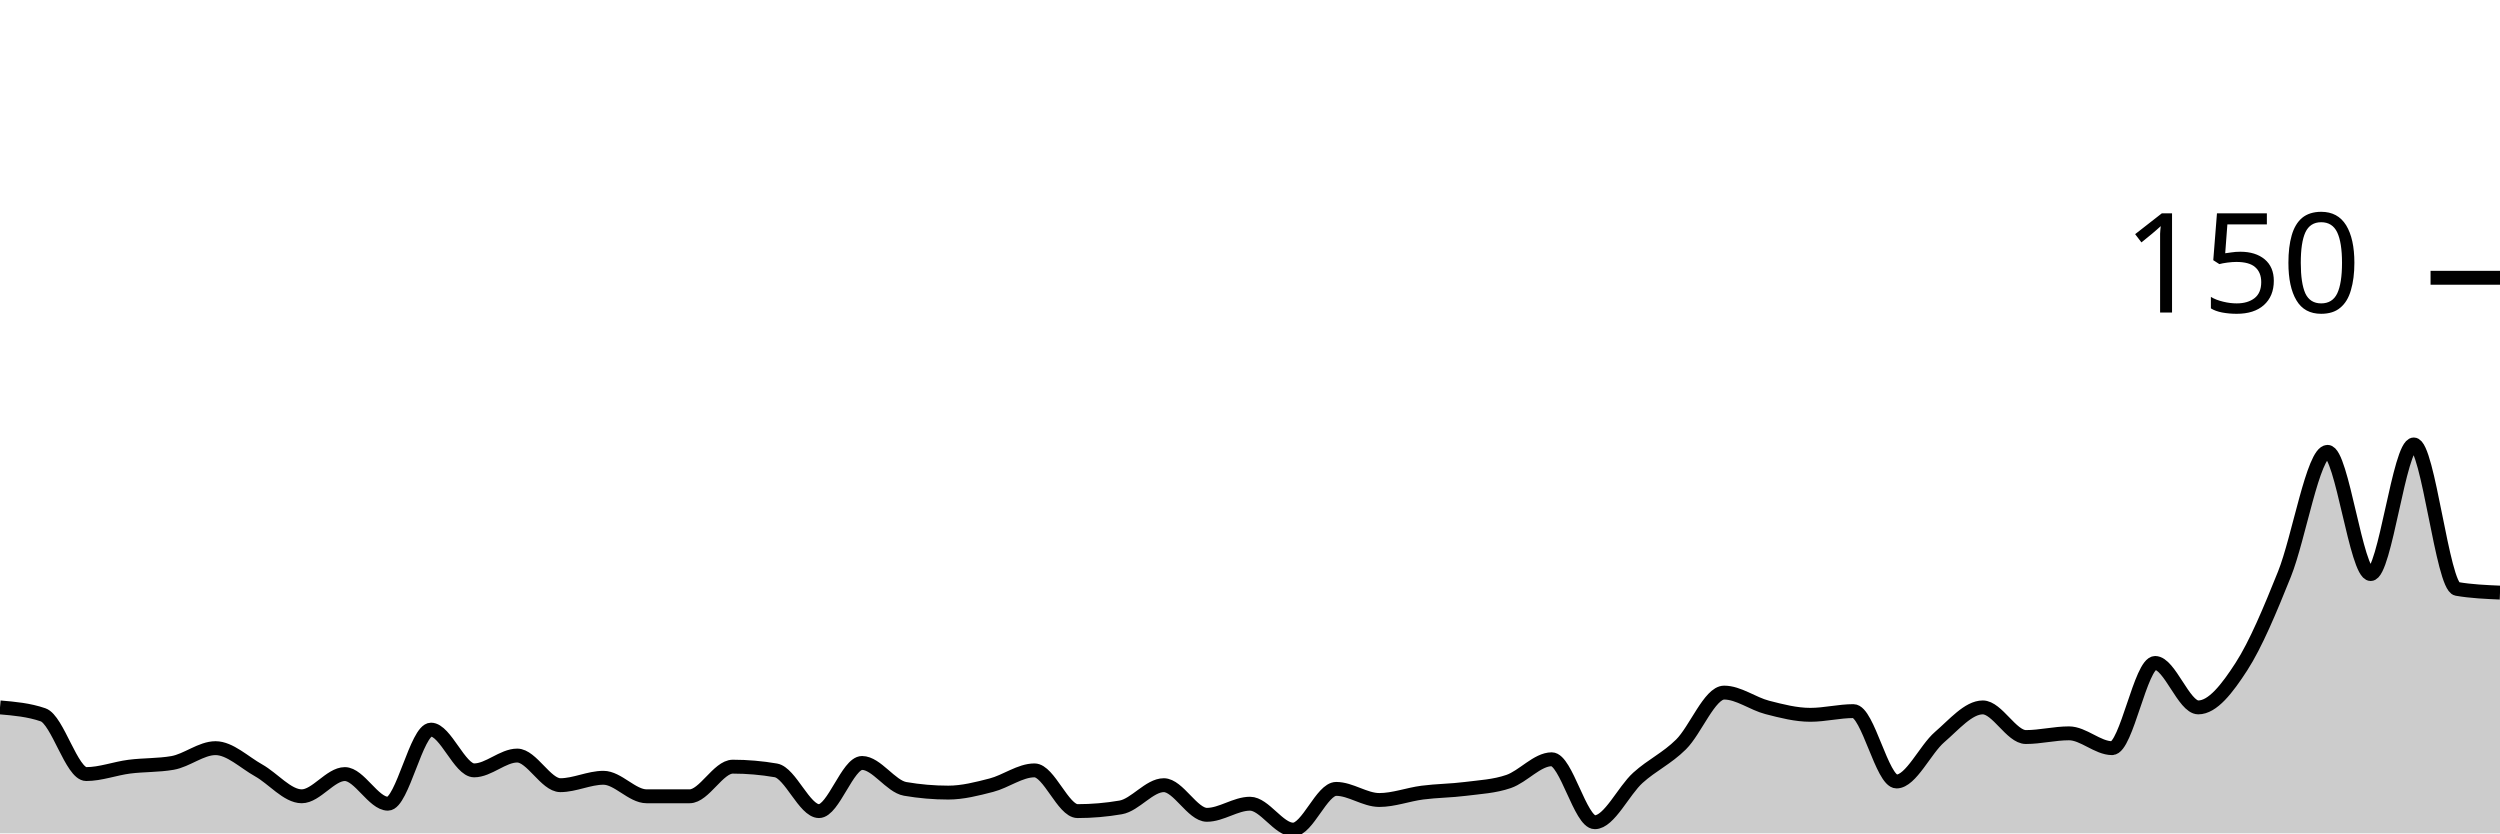
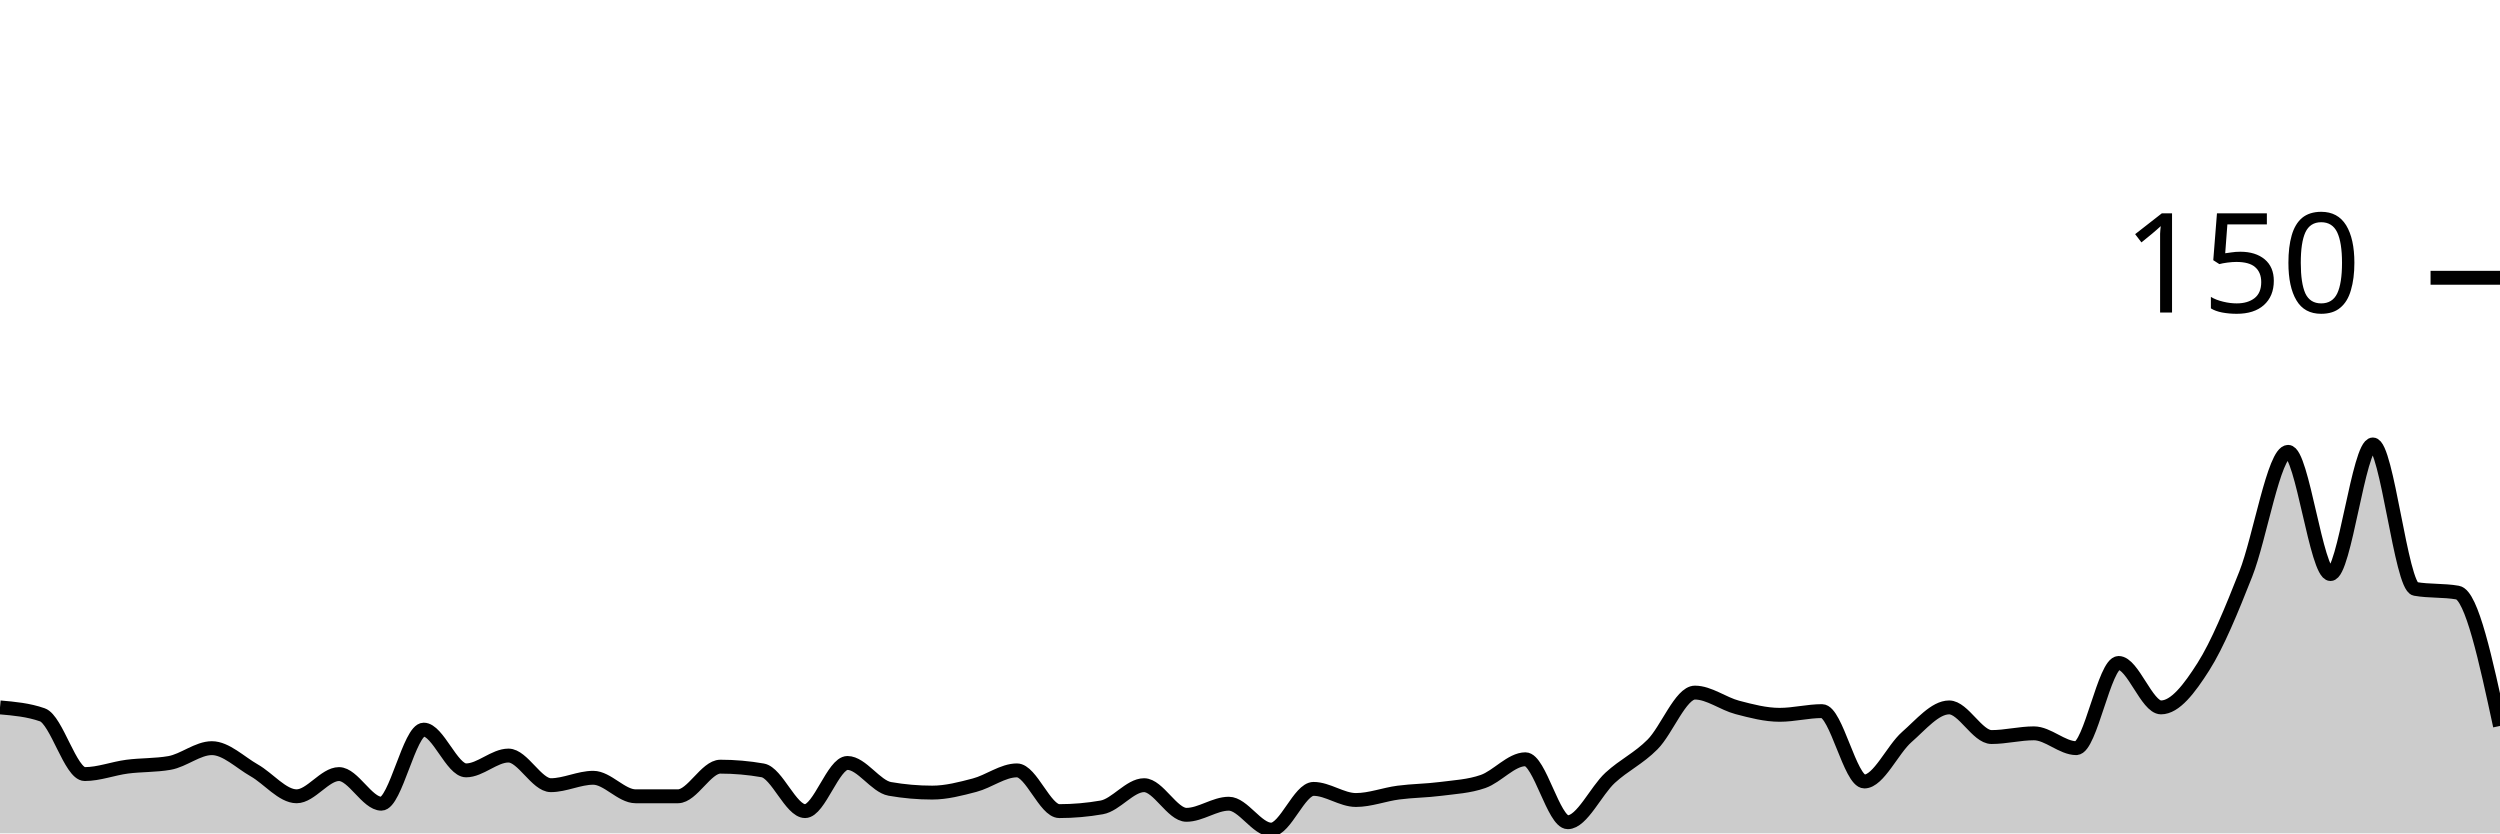
<svg xmlns="http://www.w3.org/2000/svg" viewBox="0 0 180 60">
  <g transform="translate(0,20)">
-     <path class="area" fill="rgba(0, 0, 0, 0.2)" d="M0,30.933C1.034,31.022,2.069,31.111,3.103,31.467C4.138,31.822,5.172,35.733,6.207,35.733C7.241,35.733,8.276,35.333,9.31,35.2C10.345,35.067,11.379,35.111,12.414,34.933C13.448,34.756,14.483,33.867,15.517,33.867C16.552,33.867,17.586,34.889,18.621,35.467C19.655,36.044,20.69,37.333,21.724,37.333C22.759,37.333,23.793,35.733,24.828,35.733C25.862,35.733,26.897,37.867,27.931,37.867C28.966,37.867,30,32.533,31.034,32.533C32.069,32.533,33.103,35.467,34.138,35.467C35.172,35.467,36.207,34.4,37.241,34.4C38.276,34.4,39.31,36.533,40.345,36.533C41.379,36.533,42.414,36,43.448,36C44.483,36,45.517,37.333,46.552,37.333C47.586,37.333,48.621,37.333,49.655,37.333C50.69,37.333,51.724,35.2,52.759,35.2C53.793,35.2,54.828,35.289,55.862,35.467C56.897,35.644,57.931,38.4,58.966,38.4C60,38.4,61.034,34.933,62.069,34.933C63.103,34.933,64.138,36.622,65.172,36.8C66.207,36.978,67.241,37.067,68.276,37.067C69.31,37.067,70.345,36.8,71.379,36.533C72.414,36.267,73.448,35.467,74.483,35.467C75.517,35.467,76.552,38.4,77.586,38.4C78.621,38.4,79.655,38.311,80.69,38.133C81.724,37.956,82.759,36.533,83.793,36.533C84.828,36.533,85.862,38.667,86.897,38.667C87.931,38.667,88.966,37.867,90,37.867C91.034,37.867,92.069,39.733,93.103,39.733C94.138,39.733,95.172,36.8,96.207,36.8C97.241,36.8,98.276,37.6,99.31,37.6C100.345,37.6,101.379,37.2,102.414,37.067C103.448,36.933,104.483,36.933,105.517,36.8C106.552,36.667,107.586,36.622,108.621,36.267C109.655,35.911,110.69,34.667,111.724,34.667C112.759,34.667,113.793,39.2,114.828,39.2C115.862,39.2,116.897,36.933,117.931,36C118.966,35.067,120,34.622,121.034,33.6C122.069,32.578,123.103,29.867,124.138,29.867C125.172,29.867,126.207,30.667,127.241,30.933C128.276,31.2,129.31,31.467,130.345,31.467C131.379,31.467,132.414,31.2,133.448,31.2C134.483,31.2,135.517,36.267,136.552,36.267C137.586,36.267,138.621,33.956,139.655,33.067C140.69,32.178,141.724,30.933,142.759,30.933C143.793,30.933,144.828,33.067,145.862,33.067C146.897,33.067,147.931,32.8,148.966,32.8C150,32.8,151.034,33.867,152.069,33.867C153.103,33.867,154.138,27.733,155.172,27.733C156.207,27.733,157.241,30.933,158.276,30.933C159.31,30.933,160.345,29.6,161.379,28C162.414,26.4,163.448,23.911,164.483,21.333C165.517,18.756,166.552,12.533,167.586,12.533C168.621,12.533,169.655,21.333,170.69,21.333C171.724,21.333,172.759,12,173.793,12C174.828,12,175.862,22.222,176.897,22.4C177.931,22.578,178.966,22.622,180,22.667L180,40C178.966,40,177.931,40,176.897,40C175.862,40,174.828,40,173.793,40C172.759,40,171.724,40,170.69,40C169.655,40,168.621,40,167.586,40C166.552,40,165.517,40,164.483,40C163.448,40,162.414,40,161.379,40C160.345,40,159.31,40,158.276,40C157.241,40,156.207,40,155.172,40C154.138,40,153.103,40,152.069,40C151.034,40,150,40,148.966,40C147.931,40,146.897,40,145.862,40C144.828,40,143.793,40,142.759,40C141.724,40,140.69,40,139.655,40C138.621,40,137.586,40,136.552,40C135.517,40,134.483,40,133.448,40C132.414,40,131.379,40,130.345,40C129.31,40,128.276,40,127.241,40C126.207,40,125.172,40,124.138,40C123.103,40,122.069,40,121.034,40C120,40,118.966,40,117.931,40C116.897,40,115.862,40,114.828,40C113.793,40,112.759,40,111.724,40C110.69,40,109.655,40,108.621,40C107.586,40,106.552,40,105.517,40C104.483,40,103.448,40,102.414,40C101.379,40,100.345,40,99.31,40C98.276,40,97.241,40,96.207,40C95.172,40,94.138,40,93.103,40C92.069,40,91.034,40,90,40C88.966,40,87.931,40,86.897,40C85.862,40,84.828,40,83.793,40C82.759,40,81.724,40,80.69,40C79.655,40,78.621,40,77.586,40C76.552,40,75.517,40,74.483,40C73.448,40,72.414,40,71.379,40C70.345,40,69.31,40,68.276,40C67.241,40,66.207,40,65.172,40C64.138,40,63.103,40,62.069,40C61.034,40,60,40,58.966,40C57.931,40,56.897,40,55.862,40C54.828,40,53.793,40,52.759,40C51.724,40,50.69,40,49.655,40C48.621,40,47.586,40,46.552,40C45.517,40,44.483,40,43.448,40C42.414,40,41.379,40,40.345,40C39.31,40,38.276,40,37.241,40C36.207,40,35.172,40,34.138,40C33.103,40,32.069,40,31.034,40C30,40,28.966,40,27.931,40C26.897,40,25.862,40,24.828,40C23.793,40,22.759,40,21.724,40C20.69,40,19.655,40,18.621,40C17.586,40,16.552,40,15.517,40C14.483,40,13.448,40,12.414,40C11.379,40,10.345,40,9.31,40C8.276,40,7.241,40,6.207,40C5.172,40,4.138,40,3.103,40C2.069,40,1.034,40,0,40Z" />
-     <path class="line" stroke="black" fill="none" d="M0,30.933C1.034,31.022,2.069,31.111,3.103,31.467C4.138,31.822,5.172,35.733,6.207,35.733C7.241,35.733,8.276,35.333,9.31,35.2C10.345,35.067,11.379,35.111,12.414,34.933C13.448,34.756,14.483,33.867,15.517,33.867C16.552,33.867,17.586,34.889,18.621,35.467C19.655,36.044,20.69,37.333,21.724,37.333C22.759,37.333,23.793,35.733,24.828,35.733C25.862,35.733,26.897,37.867,27.931,37.867C28.966,37.867,30,32.533,31.034,32.533C32.069,32.533,33.103,35.467,34.138,35.467C35.172,35.467,36.207,34.4,37.241,34.4C38.276,34.4,39.31,36.533,40.345,36.533C41.379,36.533,42.414,36,43.448,36C44.483,36,45.517,37.333,46.552,37.333C47.586,37.333,48.621,37.333,49.655,37.333C50.69,37.333,51.724,35.2,52.759,35.2C53.793,35.2,54.828,35.289,55.862,35.467C56.897,35.644,57.931,38.4,58.966,38.4C60,38.4,61.034,34.933,62.069,34.933C63.103,34.933,64.138,36.622,65.172,36.8C66.207,36.978,67.241,37.067,68.276,37.067C69.31,37.067,70.345,36.8,71.379,36.533C72.414,36.267,73.448,35.467,74.483,35.467C75.517,35.467,76.552,38.4,77.586,38.4C78.621,38.4,79.655,38.311,80.69,38.133C81.724,37.956,82.759,36.533,83.793,36.533C84.828,36.533,85.862,38.667,86.897,38.667C87.931,38.667,88.966,37.867,90,37.867C91.034,37.867,92.069,39.733,93.103,39.733C94.138,39.733,95.172,36.8,96.207,36.8C97.241,36.8,98.276,37.6,99.31,37.6C100.345,37.6,101.379,37.2,102.414,37.067C103.448,36.933,104.483,36.933,105.517,36.8C106.552,36.667,107.586,36.622,108.621,36.267C109.655,35.911,110.69,34.667,111.724,34.667C112.759,34.667,113.793,39.2,114.828,39.2C115.862,39.2,116.897,36.933,117.931,36C118.966,35.067,120,34.622,121.034,33.6C122.069,32.578,123.103,29.867,124.138,29.867C125.172,29.867,126.207,30.667,127.241,30.933C128.276,31.2,129.31,31.467,130.345,31.467C131.379,31.467,132.414,31.2,133.448,31.2C134.483,31.2,135.517,36.267,136.552,36.267C137.586,36.267,138.621,33.956,139.655,33.067C140.69,32.178,141.724,30.933,142.759,30.933C143.793,30.933,144.828,33.067,145.862,33.067C146.897,33.067,147.931,32.8,148.966,32.8C150,32.8,151.034,33.867,152.069,33.867C153.103,33.867,154.138,27.733,155.172,27.733C156.207,27.733,157.241,30.933,158.276,30.933C159.31,30.933,160.345,29.6,161.379,28C162.414,26.4,163.448,23.911,164.483,21.333C165.517,18.756,166.552,12.533,167.586,12.533C168.621,12.533,169.655,21.333,170.69,21.333C171.724,21.333,172.759,12,173.793,12C174.828,12,175.862,22.222,176.897,22.4C177.931,22.578,178.966,22.622,180,22.667" />
+     <path class="area" fill="rgba(0, 0, 0, 0.2)" d="M0,30.933C1.017,31.022,2.034,31.111,3.051,31.467C4.068,31.822,5.085,35.733,6.102,35.733C7.119,35.733,8.136,35.333,9.153,35.2C10.169,35.067,11.186,35.111,12.203,34.933C13.22,34.756,14.237,33.867,15.254,33.867C16.271,33.867,17.288,34.889,18.305,35.467C19.322,36.044,20.339,37.333,21.356,37.333C22.373,37.333,23.39,35.733,24.407,35.733C25.424,35.733,26.441,37.867,27.458,37.867C28.475,37.867,29.492,32.533,30.508,32.533C31.525,32.533,32.542,35.467,33.559,35.467C34.576,35.467,35.593,34.4,36.61,34.4C37.627,34.4,38.644,36.533,39.661,36.533C40.678,36.533,41.695,36,42.712,36C43.729,36,44.746,37.333,45.763,37.333C46.78,37.333,47.797,37.333,48.814,37.333C49.831,37.333,50.847,35.2,51.864,35.2C52.881,35.2,53.898,35.289,54.915,35.467C55.932,35.644,56.949,38.4,57.966,38.4C58.983,38.4,60,34.933,61.017,34.933C62.034,34.933,63.051,36.622,64.068,36.8C65.085,36.978,66.102,37.067,67.119,37.067C68.136,37.067,69.153,36.8,70.169,36.533C71.186,36.267,72.203,35.467,73.22,35.467C74.237,35.467,75.254,38.4,76.271,38.4C77.288,38.4,78.305,38.311,79.322,38.133C80.339,37.956,81.356,36.533,82.373,36.533C83.39,36.533,84.407,38.667,85.424,38.667C86.441,38.667,87.458,37.867,88.475,37.867C89.492,37.867,90.508,39.733,91.525,39.733C92.542,39.733,93.559,36.8,94.576,36.8C95.593,36.8,96.61,37.6,97.627,37.6C98.644,37.6,99.661,37.2,100.678,37.067C101.695,36.933,102.712,36.933,103.729,36.8C104.746,36.667,105.763,36.622,106.78,36.267C107.797,35.911,108.814,34.667,109.831,34.667C110.847,34.667,111.864,39.2,112.881,39.2C113.898,39.2,114.915,36.933,115.932,36C116.949,35.067,117.966,34.622,118.983,33.6C120,32.578,121.017,29.867,122.034,29.867C123.051,29.867,124.068,30.667,125.085,30.933C126.102,31.2,127.119,31.467,128.136,31.467C129.153,31.467,130.169,31.2,131.186,31.2C132.203,31.2,133.22,36.267,134.237,36.267C135.254,36.267,136.271,33.956,137.288,33.067C138.305,32.178,139.322,30.933,140.339,30.933C141.356,30.933,142.373,33.067,143.39,33.067C144.407,33.067,145.424,32.8,146.441,32.8C147.458,32.8,148.475,33.867,149.492,33.867C150.508,33.867,151.525,27.733,152.542,27.733C153.559,27.733,154.576,30.933,155.593,30.933C156.61,30.933,157.627,29.6,158.644,28C159.661,26.4,160.678,23.911,161.695,21.333C162.712,18.756,163.729,12.533,164.746,12.533C165.763,12.533,166.78,21.333,167.797,21.333C168.814,21.333,169.831,12,170.847,12C171.864,12,172.881,22.222,173.898,22.4C174.915,22.578,175.932,22.489,176.949,22.667C177.966,22.844,178.983,27.556,180,32.267L180,40C178.983,40,177.966,40,176.949,40C175.932,40,174.915,40,173.898,40C172.881,40,171.864,40,170.847,40C169.831,40,168.814,40,167.797,40C166.78,40,165.763,40,164.746,40C163.729,40,162.712,40,161.695,40C160.678,40,159.661,40,158.644,40C157.627,40,156.61,40,155.593,40C154.576,40,153.559,40,152.542,40C151.525,40,150.508,40,149.492,40C148.475,40,147.458,40,146.441,40C145.424,40,144.407,40,143.39,40C142.373,40,141.356,40,140.339,40C139.322,40,138.305,40,137.288,40C136.271,40,135.254,40,134.237,40C133.22,40,132.203,40,131.186,40C130.169,40,129.153,40,128.136,40C127.119,40,126.102,40,125.085,40C124.068,40,123.051,40,122.034,40C121.017,40,120,40,118.983,40C117.966,40,116.949,40,115.932,40C114.915,40,113.898,40,112.881,40C111.864,40,110.847,40,109.831,40C108.814,40,107.797,40,106.78,40C105.763,40,104.746,40,103.729,40C102.712,40,101.695,40,100.678,40C99.661,40,98.644,40,97.627,40C96.61,40,95.593,40,94.576,40C93.559,40,92.542,40,91.525,40C90.508,40,89.492,40,88.475,40C87.458,40,86.441,40,85.424,40C84.407,40,83.39,40,82.373,40C81.356,40,80.339,40,79.322,40C78.305,40,77.288,40,76.271,40C75.254,40,74.237,40,73.22,40C72.203,40,71.186,40,70.169,40C69.153,40,68.136,40,67.119,40C66.102,40,65.085,40,64.068,40C63.051,40,62.034,40,61.017,40C60,40,58.983,40,57.966,40C56.949,40,55.932,40,54.915,40C53.898,40,52.881,40,51.864,40C50.847,40,49.831,40,48.814,40C47.797,40,46.78,40,45.763,40C44.746,40,43.729,40,42.712,40C41.695,40,40.678,40,39.661,40C38.644,40,37.627,40,36.61,40C35.593,40,34.576,40,33.559,40C32.542,40,31.525,40,30.508,40C29.492,40,28.475,40,27.458,40C26.441,40,25.424,40,24.407,40C23.39,40,22.373,40,21.356,40C20.339,40,19.322,40,18.305,40C17.288,40,16.271,40,15.254,40C14.237,40,13.22,40,12.203,40C11.186,40,10.169,40,9.153,40C8.136,40,7.119,40,6.102,40C5.085,40,4.068,40,3.051,40C2.034,40,1.017,40,0,40Z" />
+     <path class="line" stroke="black" fill="none" d="M0,30.933C1.017,31.022,2.034,31.111,3.051,31.467C4.068,31.822,5.085,35.733,6.102,35.733C7.119,35.733,8.136,35.333,9.153,35.2C10.169,35.067,11.186,35.111,12.203,34.933C13.22,34.756,14.237,33.867,15.254,33.867C16.271,33.867,17.288,34.889,18.305,35.467C19.322,36.044,20.339,37.333,21.356,37.333C22.373,37.333,23.39,35.733,24.407,35.733C25.424,35.733,26.441,37.867,27.458,37.867C28.475,37.867,29.492,32.533,30.508,32.533C31.525,32.533,32.542,35.467,33.559,35.467C34.576,35.467,35.593,34.4,36.61,34.4C37.627,34.4,38.644,36.533,39.661,36.533C40.678,36.533,41.695,36,42.712,36C43.729,36,44.746,37.333,45.763,37.333C46.78,37.333,47.797,37.333,48.814,37.333C49.831,37.333,50.847,35.2,51.864,35.2C52.881,35.2,53.898,35.289,54.915,35.467C55.932,35.644,56.949,38.4,57.966,38.4C58.983,38.4,60,34.933,61.017,34.933C62.034,34.933,63.051,36.622,64.068,36.8C65.085,36.978,66.102,37.067,67.119,37.067C68.136,37.067,69.153,36.8,70.169,36.533C71.186,36.267,72.203,35.467,73.22,35.467C74.237,35.467,75.254,38.4,76.271,38.4C77.288,38.4,78.305,38.311,79.322,38.133C80.339,37.956,81.356,36.533,82.373,36.533C83.39,36.533,84.407,38.667,85.424,38.667C86.441,38.667,87.458,37.867,88.475,37.867C89.492,37.867,90.508,39.733,91.525,39.733C92.542,39.733,93.559,36.8,94.576,36.8C95.593,36.8,96.61,37.6,97.627,37.6C98.644,37.6,99.661,37.2,100.678,37.067C101.695,36.933,102.712,36.933,103.729,36.8C104.746,36.667,105.763,36.622,106.78,36.267C107.797,35.911,108.814,34.667,109.831,34.667C110.847,34.667,111.864,39.2,112.881,39.2C113.898,39.2,114.915,36.933,115.932,36C116.949,35.067,117.966,34.622,118.983,33.6C120,32.578,121.017,29.867,122.034,29.867C123.051,29.867,124.068,30.667,125.085,30.933C126.102,31.2,127.119,31.467,128.136,31.467C129.153,31.467,130.169,31.2,131.186,31.2C132.203,31.2,133.22,36.267,134.237,36.267C135.254,36.267,136.271,33.956,137.288,33.067C138.305,32.178,139.322,30.933,140.339,30.933C141.356,30.933,142.373,33.067,143.39,33.067C144.407,33.067,145.424,32.8,146.441,32.8C147.458,32.8,148.475,33.867,149.492,33.867C150.508,33.867,151.525,27.733,152.542,27.733C153.559,27.733,154.576,30.933,155.593,30.933C156.61,30.933,157.627,29.6,158.644,28C159.661,26.4,160.678,23.911,161.695,21.333C162.712,18.756,163.729,12.533,164.746,12.533C165.763,12.533,166.78,21.333,167.797,21.333C168.814,21.333,169.831,12,170.847,12C171.864,12,172.881,22.222,173.898,22.4C174.915,22.578,175.932,22.489,176.949,22.667C177.966,22.844,178.983,27.556,180,32.267" />
    <path class="axis-ceiling" stroke-width="1" stroke="black" fill="none" d="M175,0L180,0" />
    <text class="axis-ceiling-label" font-family="sans-serif" text-anchor="end" font-size="10px" x="170" y="2.5">150</text>
  </g>
</svg>
